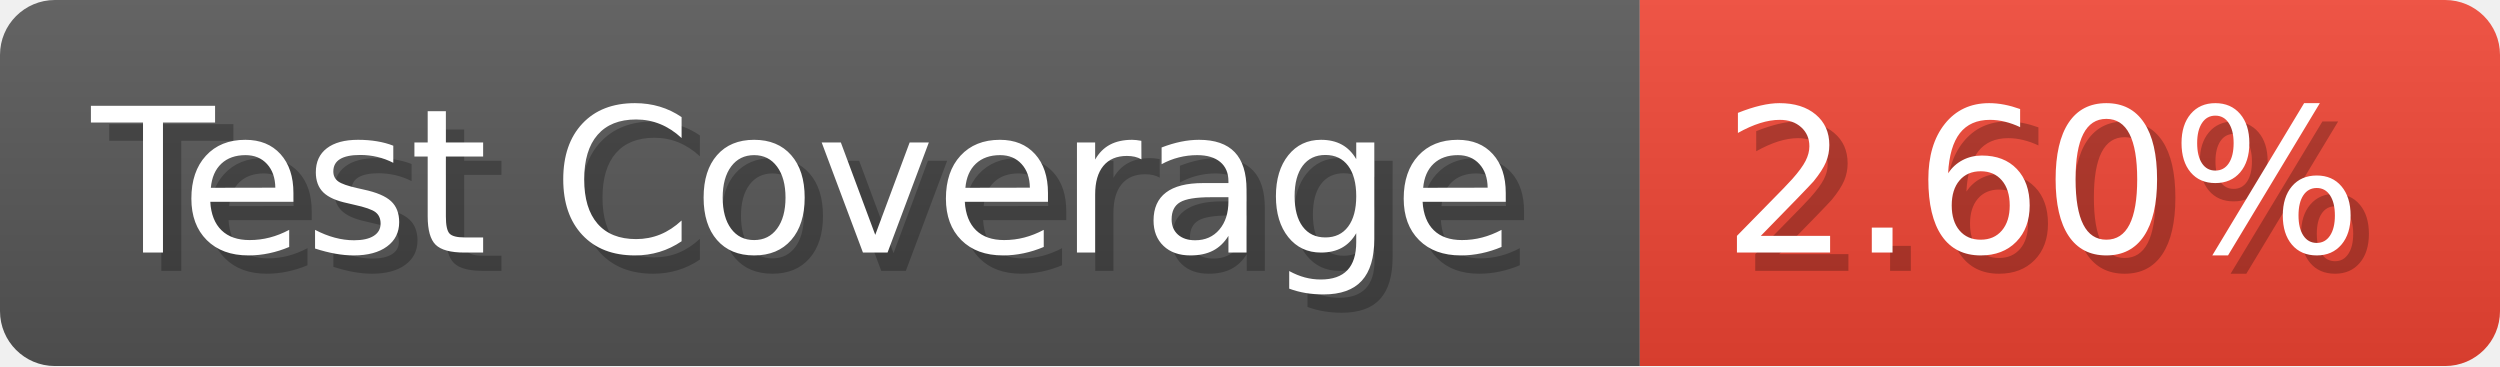
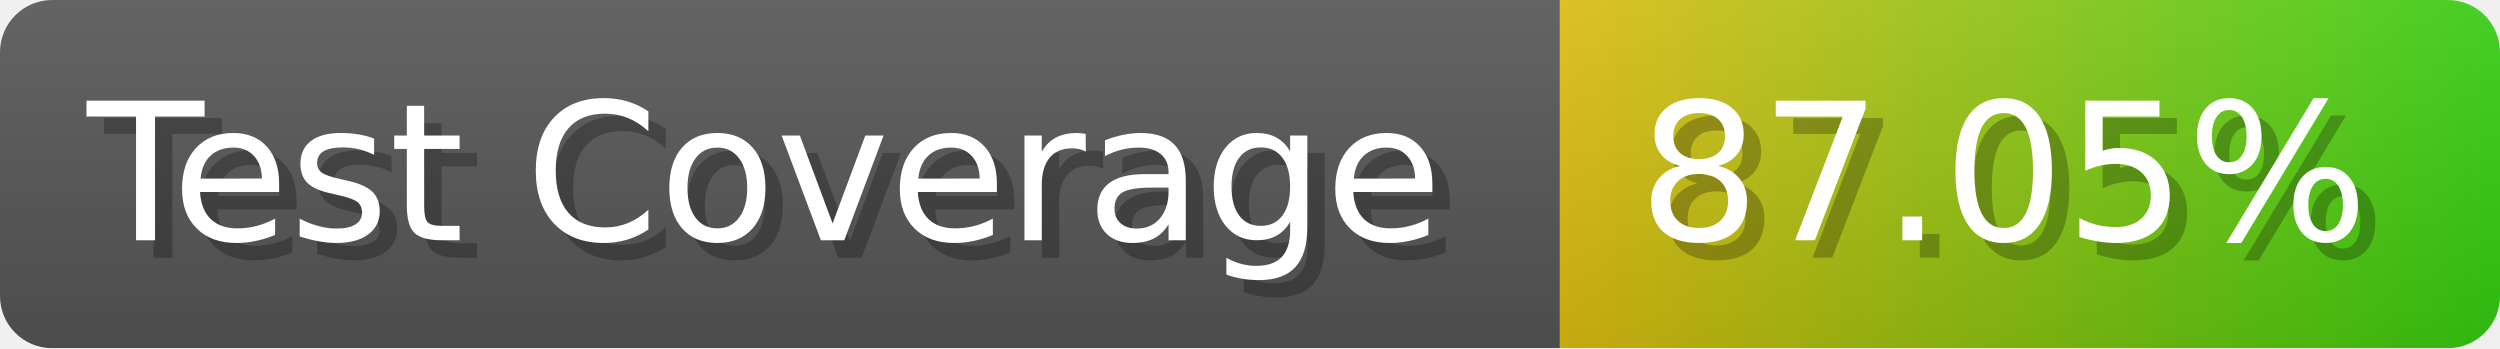
- <svg xmlns="http://www.w3.org/2000/svg" width="136.6" height="20" viewBox="0 0 1366 200" role="img" aria-label="Test Coverage: 2.60%">
+ <svg xmlns="http://www.w3.org/2000/svg" width="143.6" height="20" viewBox="0 0 1436 200" role="img" aria-label="Test Coverage: 87.05%">
  <linearGradient id="a" x2="0" y2="100%">
    <stop offset="0" stop-opacity=".1" stop-color="#EEE" />
    <stop offset="1" stop-opacity=".1" />
  </linearGradient>
  <mask id="m">
-     <rect width="1366" height="200" rx="30" fill="#FFF" />
+     <rect width="1436" height="200" rx="30" fill="#FFF" />
  </mask>
  <g mask="url(#m)">
    <rect width="896" height="200" fill="#555" />
-     <rect width="470" height="200" fill="#E43" x="896" />
-     <rect width="1366" height="200" fill="url(#a)" />
+     <rect width="540" height="200" fill="url(#x)" x="896" />
+     <rect width="1436" height="200" fill="url(#a)" />
  </g>
  <g aria-hidden="true" fill="#fff" text-anchor="start" font-family="Verdana,DejaVu Sans,sans-serif" font-size="110">
    <text x="60" y="148" textLength="796" fill="#000" opacity="0.25">Test Coverage</text>
    <text x="50" y="138" textLength="796">Test Coverage</text>
-     <text x="951" y="148" textLength="370" fill="#000" opacity="0.25">2.60%</text>
-     <text x="941" y="138" textLength="370">2.60%</text>
+     <text x="951" y="148" textLength="440" fill="#000" opacity="0.25">87.05%</text>
+     <text x="941" y="138" textLength="440">87.05%</text>
  </g>
+   <linearGradient id="x" x1="0%" y1="0%" x2="100%" y2="0%">
+     <stop offset="0%" style="stop-color:#DB1" />
+     <stop offset="100%" style="stop-color:#3C1" />
+   </linearGradient>
</svg>
